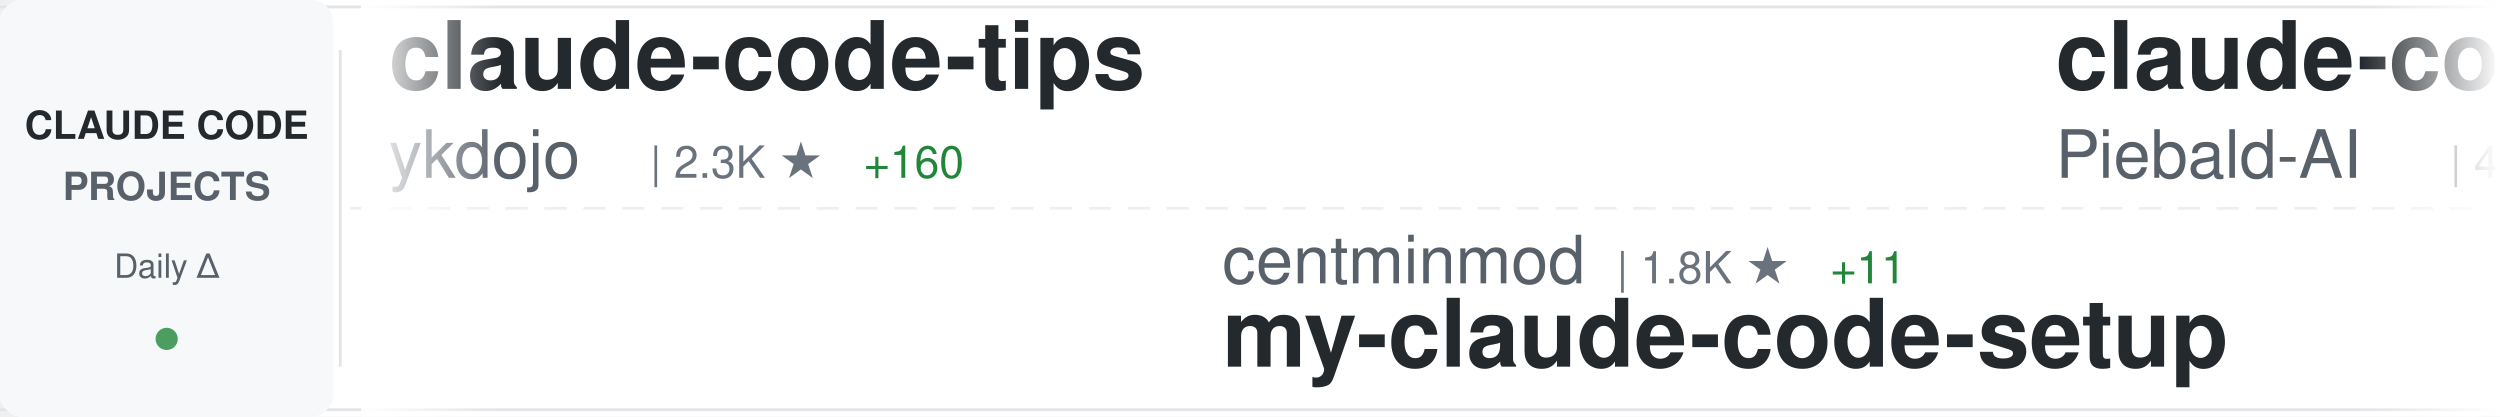
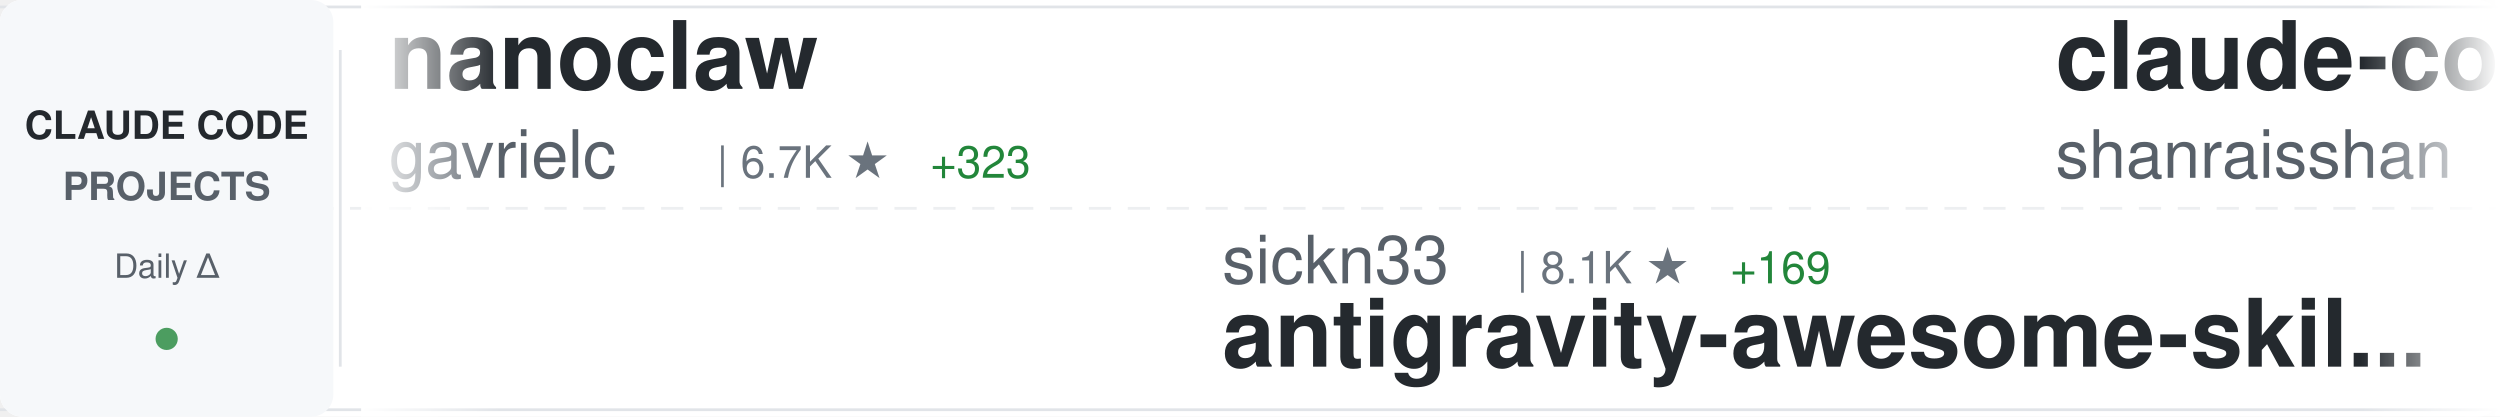
<svg xmlns="http://www.w3.org/2000/svg" width="900" height="150">
  <defs>
    <linearGradient id="awesomeLeftFade" x1="0%" y1="0%" x2="100%" y2="0%">
      <stop offset="0%" style="stop-color:#ffffff;stop-opacity:1" />
      <stop offset="100%" style="stop-color:#ffffff;stop-opacity:0" />
    </linearGradient>
    <linearGradient id="awesomeRightFade" x1="0%" y1="0%" x2="100%" y2="0%">
      <stop offset="0%" style="stop-color:#ffffff;stop-opacity:0" />
      <stop offset="100%" style="stop-color:#ffffff;stop-opacity:1" />
    </linearGradient>
  </defs>
  <rect width="900" height="150" fill="#ffffff" rx="8" />
  <rect x="0" y="2" width="900" height="1" fill="#e1e4e8" />
  <rect x="0" y="147" width="900" height="1" fill="#e1e4e8" />
  <line x1="0" y1="75" x2="900" y2="75" stroke="#e1e4e8" stroke-width="1" stroke-dasharray="8 6" opacity="0.6" />
  <rect x="0" y="0" width="120" height="150" fill="#f6f8fa" rx="8" />
  <text x="60" y="50" font-family="-apple-system, BlinkMacSystemFont, 'Segoe UI', Helvetica, Arial, sans-serif" font-size="14" font-weight="600" fill="#24292e" text-anchor="middle">CLAUDE CODE</text>
  <text x="60" y="72" font-family="-apple-system, BlinkMacSystemFont, 'Segoe UI', Helvetica, Arial, sans-serif" font-size="14" font-weight="600" fill="#586069" text-anchor="middle">PROJECTS</text>
  <text x="60" y="100" font-family="-apple-system, BlinkMacSystemFont, 'Segoe UI', Helvetica, Arial, sans-serif" font-size="12" font-weight="500" fill="#586069" text-anchor="middle">Daily Δ</text>
  <circle cx="60" cy="122" r="4" fill="#22863a" opacity="0.8" />
  <rect x="122" y="18" width="1" height="114" fill="#e1e4e8" />
  <clipPath id="awesomeTickerClip">
    <rect x="130" y="0" width="770" height="150" />
  </clipPath>
  <g clip-path="url(#awesomeTickerClip)">
    <g id="awesomeTickerItems">
      <animateTransform attributeName="transform" attributeType="XML" type="translate" from="0 0" to="-3000 0" dur="54s" repeatCount="indefinite" />
      <g transform="translate(0, 0)">
-         <text x="140" y="32" font-family="-apple-system, BlinkMacSystemFont, 'Segoe UI', Helvetica, Arial, sans-serif" font-size="34" font-weight="600" fill="#24292e">claude-code-tips</text>
-         <text x="140" y="64" font-family="-apple-system, BlinkMacSystemFont, 'Segoe UI', Helvetica, Arial, sans-serif" font-size="24" font-weight="400" fill="#586069">ykdojo</text>
-         <text x="234" y="64" font-family="-apple-system, BlinkMacSystemFont, 'Segoe UI', Helvetica, Arial, sans-serif" font-size="16" font-weight="500" fill="#6a737d">| 2.3K ★</text>
-         <text x="311" y="64" font-family="-apple-system, BlinkMacSystemFont, 'Segoe UI', Helvetica, Arial, sans-serif" font-size="16" font-weight="500" fill="#22863a"> +160</text>
+         <text x="140" y="32" font-family="-apple-system, BlinkMacSystemFont, 'Segoe UI', Helvetica, Arial, sans-serif" font-size="34" font-weight="600" fill="#24292e">nanoclaw</text>
+         <text x="140" y="64" font-family="-apple-system, BlinkMacSystemFont, 'Segoe UI', Helvetica, Arial, sans-serif" font-size="24" font-weight="400" fill="#586069">gavrielc</text>
+         <text x="258" y="64" font-family="-apple-system, BlinkMacSystemFont, 'Segoe UI', Helvetica, Arial, sans-serif" font-size="16" font-weight="500" fill="#6a737d">| 6.7K ★</text>
+         <text x="335" y="64" font-family="-apple-system, BlinkMacSystemFont, 'Segoe UI', Helvetica, Arial, sans-serif" font-size="16" font-weight="500" fill="#22863a"> +323</text>
      </g>
      <g transform="translate(300, 0)">
-         <text x="140" y="102" font-family="-apple-system, BlinkMacSystemFont, 'Segoe UI', Helvetica, Arial, sans-serif" font-size="24" font-weight="400" fill="#586069">centminmod</text>
-         <text x="282" y="102" font-family="-apple-system, BlinkMacSystemFont, 'Segoe UI', Helvetica, Arial, sans-serif" font-size="16" font-weight="500" fill="#6a737d">| 1.8K ★</text>
-         <text x="359" y="102" font-family="-apple-system, BlinkMacSystemFont, 'Segoe UI', Helvetica, Arial, sans-serif" font-size="16" font-weight="500" fill="#22863a"> +11</text>
-         <text x="140" y="132" font-family="-apple-system, BlinkMacSystemFont, 'Segoe UI', Helvetica, Arial, sans-serif" font-size="34" font-weight="600" fill="#24292e">my-claude-code-setup</text>
+         <text x="140" y="102" font-family="-apple-system, BlinkMacSystemFont, 'Segoe UI', Helvetica, Arial, sans-serif" font-size="24" font-weight="400" fill="#586069">sickn33</text>
+         <text x="246" y="102" font-family="-apple-system, BlinkMacSystemFont, 'Segoe UI', Helvetica, Arial, sans-serif" font-size="16" font-weight="500" fill="#6a737d">| 8.1K ★</text>
+         <text x="323" y="102" font-family="-apple-system, BlinkMacSystemFont, 'Segoe UI', Helvetica, Arial, sans-serif" font-size="16" font-weight="500" fill="#22863a"> +169</text>
+         <text x="140" y="132" font-family="-apple-system, BlinkMacSystemFont, 'Segoe UI', Helvetica, Arial, sans-serif" font-size="34" font-weight="600" fill="#24292e">antigravity-awesome-skil...</text>
      </g>
      <g transform="translate(600, 0)">
-         <text x="140" y="32" font-family="-apple-system, BlinkMacSystemFont, 'Segoe UI', Helvetica, Arial, sans-serif" font-size="34" font-weight="600" fill="#24292e">claude-code-system-promp...</text>
-         <text x="140" y="64" font-family="-apple-system, BlinkMacSystemFont, 'Segoe UI', Helvetica, Arial, sans-serif" font-size="24" font-weight="400" fill="#586069">Piebald-AI</text>
-         <text x="282" y="64" font-family="-apple-system, BlinkMacSystemFont, 'Segoe UI', Helvetica, Arial, sans-serif" font-size="16" font-weight="500" fill="#6a737d">| 4.3K ★</text>
-         <text x="359" y="64" font-family="-apple-system, BlinkMacSystemFont, 'Segoe UI', Helvetica, Arial, sans-serif" font-size="16" font-weight="500" fill="#22863a"> +57</text>
+         <text x="140" y="32" font-family="-apple-system, BlinkMacSystemFont, 'Segoe UI', Helvetica, Arial, sans-serif" font-size="34" font-weight="600" fill="#24292e">claude-code-best-practic...</text>
+         <text x="140" y="64" font-family="-apple-system, BlinkMacSystemFont, 'Segoe UI', Helvetica, Arial, sans-serif" font-size="24" font-weight="400" fill="#586069">shanraisshan</text>
+         <text x="306" y="64" font-family="-apple-system, BlinkMacSystemFont, 'Segoe UI', Helvetica, Arial, sans-serif" font-size="16" font-weight="500" fill="#6a737d">| 2.1K ★</text>
+         <text x="383" y="64" font-family="-apple-system, BlinkMacSystemFont, 'Segoe UI', Helvetica, Arial, sans-serif" font-size="16" font-weight="500" fill="#22863a"> +237</text>
      </g>
      <g transform="translate(900, 0)">
-         <text x="140" y="102" font-family="-apple-system, BlinkMacSystemFont, 'Segoe UI', Helvetica, Arial, sans-serif" font-size="24" font-weight="400" fill="#586069">rizethereum</text>
-         <text x="294" y="102" font-family="-apple-system, BlinkMacSystemFont, 'Segoe UI', Helvetica, Arial, sans-serif" font-size="16" font-weight="500" fill="#6a737d">| 1.7K ★</text>
-         <text x="140" y="132" font-family="-apple-system, BlinkMacSystemFont, 'Segoe UI', Helvetica, Arial, sans-serif" font-size="34" font-weight="600" fill="#24292e">claude-code-requirements...</text>
+         <text x="140" y="102" font-family="-apple-system, BlinkMacSystemFont, 'Segoe UI', Helvetica, Arial, sans-serif" font-size="24" font-weight="400" fill="#586069">jarrodwatts</text>
+         <text x="294" y="102" font-family="-apple-system, BlinkMacSystemFont, 'Segoe UI', Helvetica, Arial, sans-serif" font-size="16" font-weight="500" fill="#6a737d">| 923 ★</text>
+         <text x="362" y="102" font-family="-apple-system, BlinkMacSystemFont, 'Segoe UI', Helvetica, Arial, sans-serif" font-size="16" font-weight="500" fill="#22863a"> +2</text>
+         <text x="140" y="132" font-family="-apple-system, BlinkMacSystemFont, 'Segoe UI', Helvetica, Arial, sans-serif" font-size="34" font-weight="600" fill="#24292e">claude-code-config</text>
      </g>
      <g transform="translate(1200, 0)">
-         <text x="140" y="32" font-family="-apple-system, BlinkMacSystemFont, 'Segoe UI', Helvetica, Arial, sans-serif" font-size="34" font-weight="600" fill="#24292e">Claude-Code-Remote</text>
-         <text x="140" y="64" font-family="-apple-system, BlinkMacSystemFont, 'Segoe UI', Helvetica, Arial, sans-serif" font-size="24" font-weight="400" fill="#586069">JessyTsui</text>
-         <text x="270" y="64" font-family="-apple-system, BlinkMacSystemFont, 'Segoe UI', Helvetica, Arial, sans-serif" font-size="16" font-weight="500" fill="#6a737d">| 1.0K ★</text>
-         <text x="347" y="64" font-family="-apple-system, BlinkMacSystemFont, 'Segoe UI', Helvetica, Arial, sans-serif" font-size="16" font-weight="500" fill="#22863a"> +1</text>
+         <text x="140" y="32" font-family="-apple-system, BlinkMacSystemFont, 'Segoe UI', Helvetica, Arial, sans-serif" font-size="34" font-weight="600" fill="#24292e">claude-code-hub</text>
+         <text x="140" y="64" font-family="-apple-system, BlinkMacSystemFont, 'Segoe UI', Helvetica, Arial, sans-serif" font-size="24" font-weight="400" fill="#586069">ding113</text>
+         <text x="246" y="64" font-family="-apple-system, BlinkMacSystemFont, 'Segoe UI', Helvetica, Arial, sans-serif" font-size="16" font-weight="500" fill="#6a737d">| 1.4K ★</text>
+         <text x="323" y="64" font-family="-apple-system, BlinkMacSystemFont, 'Segoe UI', Helvetica, Arial, sans-serif" font-size="16" font-weight="500" fill="#22863a"> +9</text>
      </g>
      <g transform="translate(1500, 0)">
-         <text x="140" y="102" font-family="-apple-system, BlinkMacSystemFont, 'Segoe UI', Helvetica, Arial, sans-serif" font-size="24" font-weight="400" fill="#586069">numman-ali</text>
-         <text x="282" y="102" font-family="-apple-system, BlinkMacSystemFont, 'Segoe UI', Helvetica, Arial, sans-serif" font-size="16" font-weight="500" fill="#6a737d">| 8.1K ★</text>
-         <text x="359" y="102" font-family="-apple-system, BlinkMacSystemFont, 'Segoe UI', Helvetica, Arial, sans-serif" font-size="16" font-weight="500" fill="#22863a"> +41</text>
-         <text x="140" y="132" font-family="-apple-system, BlinkMacSystemFont, 'Segoe UI', Helvetica, Arial, sans-serif" font-size="34" font-weight="600" fill="#24292e">openskills</text>
+         <text x="140" y="102" font-family="-apple-system, BlinkMacSystemFont, 'Segoe UI', Helvetica, Arial, sans-serif" font-size="24" font-weight="400" fill="#586069">superdesigndev</text>
+         <text x="330" y="102" font-family="-apple-system, BlinkMacSystemFont, 'Segoe UI', Helvetica, Arial, sans-serif" font-size="16" font-weight="500" fill="#6a737d">| 6.0K ★</text>
+         <text x="407" y="102" font-family="-apple-system, BlinkMacSystemFont, 'Segoe UI', Helvetica, Arial, sans-serif" font-size="16" font-weight="500" fill="#22863a"> +11</text>
+         <text x="140" y="132" font-family="-apple-system, BlinkMacSystemFont, 'Segoe UI', Helvetica, Arial, sans-serif" font-size="34" font-weight="600" fill="#24292e">superdesign</text>
      </g>
      <g transform="translate(1800, 0)">
-         <text x="140" y="32" font-family="-apple-system, BlinkMacSystemFont, 'Segoe UI', Helvetica, Arial, sans-serif" font-size="34" font-weight="600" fill="#24292e">claude-code-hooks-master...</text>
-         <text x="140" y="64" font-family="-apple-system, BlinkMacSystemFont, 'Segoe UI', Helvetica, Arial, sans-serif" font-size="24" font-weight="400" fill="#586069">disler</text>
-         <text x="234" y="64" font-family="-apple-system, BlinkMacSystemFont, 'Segoe UI', Helvetica, Arial, sans-serif" font-size="16" font-weight="500" fill="#6a737d">| 2.8K ★</text>
-         <text x="311" y="64" font-family="-apple-system, BlinkMacSystemFont, 'Segoe UI', Helvetica, Arial, sans-serif" font-size="16" font-weight="500" fill="#22863a"> +61</text>
+         <text x="140" y="32" font-family="-apple-system, BlinkMacSystemFont, 'Segoe UI', Helvetica, Arial, sans-serif" font-size="34" font-weight="600" fill="#24292e">Claude-Code-Communicatio...</text>
+         <text x="140" y="64" font-family="-apple-system, BlinkMacSystemFont, 'Segoe UI', Helvetica, Arial, sans-serif" font-size="24" font-weight="400" fill="#586069">nishimoto265</text>
+         <text x="306" y="64" font-family="-apple-system, BlinkMacSystemFont, 'Segoe UI', Helvetica, Arial, sans-serif" font-size="16" font-weight="500" fill="#6a737d">| 488 ★</text>
      </g>
      <g transform="translate(2100, 0)">
-         <text x="140" y="102" font-family="-apple-system, BlinkMacSystemFont, 'Segoe UI', Helvetica, Arial, sans-serif" font-size="24" font-weight="400" fill="#586069">diet103</text>
-         <text x="246" y="102" font-family="-apple-system, BlinkMacSystemFont, 'Segoe UI', Helvetica, Arial, sans-serif" font-size="16" font-weight="500" fill="#6a737d">| 8.8K ★</text>
-         <text x="323" y="102" font-family="-apple-system, BlinkMacSystemFont, 'Segoe UI', Helvetica, Arial, sans-serif" font-size="16" font-weight="500" fill="#22863a"> +12</text>
-         <text x="140" y="132" font-family="-apple-system, BlinkMacSystemFont, 'Segoe UI', Helvetica, Arial, sans-serif" font-size="34" font-weight="600" fill="#24292e">claude-code-infrastructu...</text>
+         <text x="140" y="102" font-family="-apple-system, BlinkMacSystemFont, 'Segoe UI', Helvetica, Arial, sans-serif" font-size="24" font-weight="400" fill="#586069">affaan-m</text>
+         <text x="258" y="102" font-family="-apple-system, BlinkMacSystemFont, 'Segoe UI', Helvetica, Arial, sans-serif" font-size="16" font-weight="500" fill="#6a737d">| 42.9K ★</text>
+         <text x="344" y="102" font-family="-apple-system, BlinkMacSystemFont, 'Segoe UI', Helvetica, Arial, sans-serif" font-size="16" font-weight="500" fill="#22863a"> +552</text>
+         <text x="140" y="132" font-family="-apple-system, BlinkMacSystemFont, 'Segoe UI', Helvetica, Arial, sans-serif" font-size="34" font-weight="600" fill="#24292e">everything-claude-code</text>
      </g>
      <g transform="translate(2400, 0)">
-         <text x="140" y="32" font-family="-apple-system, BlinkMacSystemFont, 'Segoe UI', Helvetica, Arial, sans-serif" font-size="34" font-weight="600" fill="#24292e">claude-plugins-official</text>
-         <text x="140" y="64" font-family="-apple-system, BlinkMacSystemFont, 'Segoe UI', Helvetica, Arial, sans-serif" font-size="24" font-weight="400" fill="#586069">anthropics</text>
-         <text x="282" y="64" font-family="-apple-system, BlinkMacSystemFont, 'Segoe UI', Helvetica, Arial, sans-serif" font-size="16" font-weight="500" fill="#6a737d">| 7.1K ★</text>
-         <text x="359" y="64" font-family="-apple-system, BlinkMacSystemFont, 'Segoe UI', Helvetica, Arial, sans-serif" font-size="16" font-weight="500" fill="#22863a"> +112</text>
+         <text x="140" y="32" font-family="-apple-system, BlinkMacSystemFont, 'Segoe UI', Helvetica, Arial, sans-serif" font-size="34" font-weight="600" fill="#24292e">opcode</text>
+         <text x="140" y="64" font-family="-apple-system, BlinkMacSystemFont, 'Segoe UI', Helvetica, Arial, sans-serif" font-size="24" font-weight="400" fill="#586069">winfunc</text>
+         <text x="246" y="64" font-family="-apple-system, BlinkMacSystemFont, 'Segoe UI', Helvetica, Arial, sans-serif" font-size="16" font-weight="500" fill="#6a737d">| 20.5K ★</text>
+         <text x="332" y="64" font-family="-apple-system, BlinkMacSystemFont, 'Segoe UI', Helvetica, Arial, sans-serif" font-size="16" font-weight="500" fill="#22863a"> +22</text>
      </g>
      <g transform="translate(2700, 0)">
-         <text x="140" y="102" font-family="-apple-system, BlinkMacSystemFont, 'Segoe UI', Helvetica, Arial, sans-serif" font-size="24" font-weight="400" fill="#586069">browser-use</text>
-         <text x="294" y="102" font-family="-apple-system, BlinkMacSystemFont, 'Segoe UI', Helvetica, Arial, sans-serif" font-size="16" font-weight="500" fill="#6a737d">| 78.1K ★</text>
-         <text x="380" y="102" font-family="-apple-system, BlinkMacSystemFont, 'Segoe UI', Helvetica, Arial, sans-serif" font-size="16" font-weight="500" fill="#22863a"> +64</text>
-         <text x="140" y="132" font-family="-apple-system, BlinkMacSystemFont, 'Segoe UI', Helvetica, Arial, sans-serif" font-size="34" font-weight="600" fill="#24292e">browser-use</text>
+         <text x="140" y="102" font-family="-apple-system, BlinkMacSystemFont, 'Segoe UI', Helvetica, Arial, sans-serif" font-size="24" font-weight="400" fill="#586069">jeremylongshore</text>
+         <text x="342" y="102" font-family="-apple-system, BlinkMacSystemFont, 'Segoe UI', Helvetica, Arial, sans-serif" font-size="16" font-weight="500" fill="#6a737d">| 1.3K ★</text>
+         <text x="419" y="102" font-family="-apple-system, BlinkMacSystemFont, 'Segoe UI', Helvetica, Arial, sans-serif" font-size="16" font-weight="500" fill="#22863a"> +7</text>
+         <text x="140" y="132" font-family="-apple-system, BlinkMacSystemFont, 'Segoe UI', Helvetica, Arial, sans-serif" font-size="34" font-weight="600" fill="#24292e">claude-code-plugins-plus...</text>
      </g>
      <g transform="translate(3000, 0)">
-         <text x="140" y="32" font-family="-apple-system, BlinkMacSystemFont, 'Segoe UI', Helvetica, Arial, sans-serif" font-size="34" font-weight="600" fill="#24292e">claude-code-tips</text>
-         <text x="140" y="64" font-family="-apple-system, BlinkMacSystemFont, 'Segoe UI', Helvetica, Arial, sans-serif" font-size="24" font-weight="400" fill="#586069">ykdojo</text>
-         <text x="234" y="64" font-family="-apple-system, BlinkMacSystemFont, 'Segoe UI', Helvetica, Arial, sans-serif" font-size="16" font-weight="500" fill="#6a737d">| 2.3K ★</text>
-         <text x="311" y="64" font-family="-apple-system, BlinkMacSystemFont, 'Segoe UI', Helvetica, Arial, sans-serif" font-size="16" font-weight="500" fill="#22863a"> +160</text>
+         <text x="140" y="32" font-family="-apple-system, BlinkMacSystemFont, 'Segoe UI', Helvetica, Arial, sans-serif" font-size="34" font-weight="600" fill="#24292e">nanoclaw</text>
+         <text x="140" y="64" font-family="-apple-system, BlinkMacSystemFont, 'Segoe UI', Helvetica, Arial, sans-serif" font-size="24" font-weight="400" fill="#586069">gavrielc</text>
+         <text x="258" y="64" font-family="-apple-system, BlinkMacSystemFont, 'Segoe UI', Helvetica, Arial, sans-serif" font-size="16" font-weight="500" fill="#6a737d">| 6.7K ★</text>
+         <text x="335" y="64" font-family="-apple-system, BlinkMacSystemFont, 'Segoe UI', Helvetica, Arial, sans-serif" font-size="16" font-weight="500" fill="#22863a"> +323</text>
      </g>
      <g transform="translate(3300, 0)">
-         <text x="140" y="102" font-family="-apple-system, BlinkMacSystemFont, 'Segoe UI', Helvetica, Arial, sans-serif" font-size="24" font-weight="400" fill="#586069">centminmod</text>
-         <text x="282" y="102" font-family="-apple-system, BlinkMacSystemFont, 'Segoe UI', Helvetica, Arial, sans-serif" font-size="16" font-weight="500" fill="#6a737d">| 1.8K ★</text>
-         <text x="359" y="102" font-family="-apple-system, BlinkMacSystemFont, 'Segoe UI', Helvetica, Arial, sans-serif" font-size="16" font-weight="500" fill="#22863a"> +11</text>
-         <text x="140" y="132" font-family="-apple-system, BlinkMacSystemFont, 'Segoe UI', Helvetica, Arial, sans-serif" font-size="34" font-weight="600" fill="#24292e">my-claude-code-setup</text>
+         <text x="140" y="102" font-family="-apple-system, BlinkMacSystemFont, 'Segoe UI', Helvetica, Arial, sans-serif" font-size="24" font-weight="400" fill="#586069">sickn33</text>
+         <text x="246" y="102" font-family="-apple-system, BlinkMacSystemFont, 'Segoe UI', Helvetica, Arial, sans-serif" font-size="16" font-weight="500" fill="#6a737d">| 8.1K ★</text>
+         <text x="323" y="102" font-family="-apple-system, BlinkMacSystemFont, 'Segoe UI', Helvetica, Arial, sans-serif" font-size="16" font-weight="500" fill="#22863a"> +169</text>
+         <text x="140" y="132" font-family="-apple-system, BlinkMacSystemFont, 'Segoe UI', Helvetica, Arial, sans-serif" font-size="34" font-weight="600" fill="#24292e">antigravity-awesome-skil...</text>
      </g>
      <g transform="translate(3600, 0)">
-         <text x="140" y="32" font-family="-apple-system, BlinkMacSystemFont, 'Segoe UI', Helvetica, Arial, sans-serif" font-size="34" font-weight="600" fill="#24292e">claude-code-system-promp...</text>
-         <text x="140" y="64" font-family="-apple-system, BlinkMacSystemFont, 'Segoe UI', Helvetica, Arial, sans-serif" font-size="24" font-weight="400" fill="#586069">Piebald-AI</text>
-         <text x="282" y="64" font-family="-apple-system, BlinkMacSystemFont, 'Segoe UI', Helvetica, Arial, sans-serif" font-size="16" font-weight="500" fill="#6a737d">| 4.3K ★</text>
-         <text x="359" y="64" font-family="-apple-system, BlinkMacSystemFont, 'Segoe UI', Helvetica, Arial, sans-serif" font-size="16" font-weight="500" fill="#22863a"> +57</text>
+         <text x="140" y="32" font-family="-apple-system, BlinkMacSystemFont, 'Segoe UI', Helvetica, Arial, sans-serif" font-size="34" font-weight="600" fill="#24292e">claude-code-best-practic...</text>
+         <text x="140" y="64" font-family="-apple-system, BlinkMacSystemFont, 'Segoe UI', Helvetica, Arial, sans-serif" font-size="24" font-weight="400" fill="#586069">shanraisshan</text>
+         <text x="306" y="64" font-family="-apple-system, BlinkMacSystemFont, 'Segoe UI', Helvetica, Arial, sans-serif" font-size="16" font-weight="500" fill="#6a737d">| 2.1K ★</text>
+         <text x="383" y="64" font-family="-apple-system, BlinkMacSystemFont, 'Segoe UI', Helvetica, Arial, sans-serif" font-size="16" font-weight="500" fill="#22863a"> +237</text>
      </g>
      <g transform="translate(3900, 0)">
-         <text x="140" y="102" font-family="-apple-system, BlinkMacSystemFont, 'Segoe UI', Helvetica, Arial, sans-serif" font-size="24" font-weight="400" fill="#586069">rizethereum</text>
-         <text x="294" y="102" font-family="-apple-system, BlinkMacSystemFont, 'Segoe UI', Helvetica, Arial, sans-serif" font-size="16" font-weight="500" fill="#6a737d">| 1.7K ★</text>
-         <text x="140" y="132" font-family="-apple-system, BlinkMacSystemFont, 'Segoe UI', Helvetica, Arial, sans-serif" font-size="34" font-weight="600" fill="#24292e">claude-code-requirements...</text>
+         <text x="140" y="102" font-family="-apple-system, BlinkMacSystemFont, 'Segoe UI', Helvetica, Arial, sans-serif" font-size="24" font-weight="400" fill="#586069">jarrodwatts</text>
+         <text x="294" y="102" font-family="-apple-system, BlinkMacSystemFont, 'Segoe UI', Helvetica, Arial, sans-serif" font-size="16" font-weight="500" fill="#6a737d">| 923 ★</text>
+         <text x="362" y="102" font-family="-apple-system, BlinkMacSystemFont, 'Segoe UI', Helvetica, Arial, sans-serif" font-size="16" font-weight="500" fill="#22863a"> +2</text>
+         <text x="140" y="132" font-family="-apple-system, BlinkMacSystemFont, 'Segoe UI', Helvetica, Arial, sans-serif" font-size="34" font-weight="600" fill="#24292e">claude-code-config</text>
      </g>
    </g>
  </g>
  <rect x="130" y="0" width="50" height="150" fill="url(#awesomeLeftFade)" />
  <rect x="850" y="0" width="50" height="150" fill="url(#awesomeRightFade)" />
</svg>
